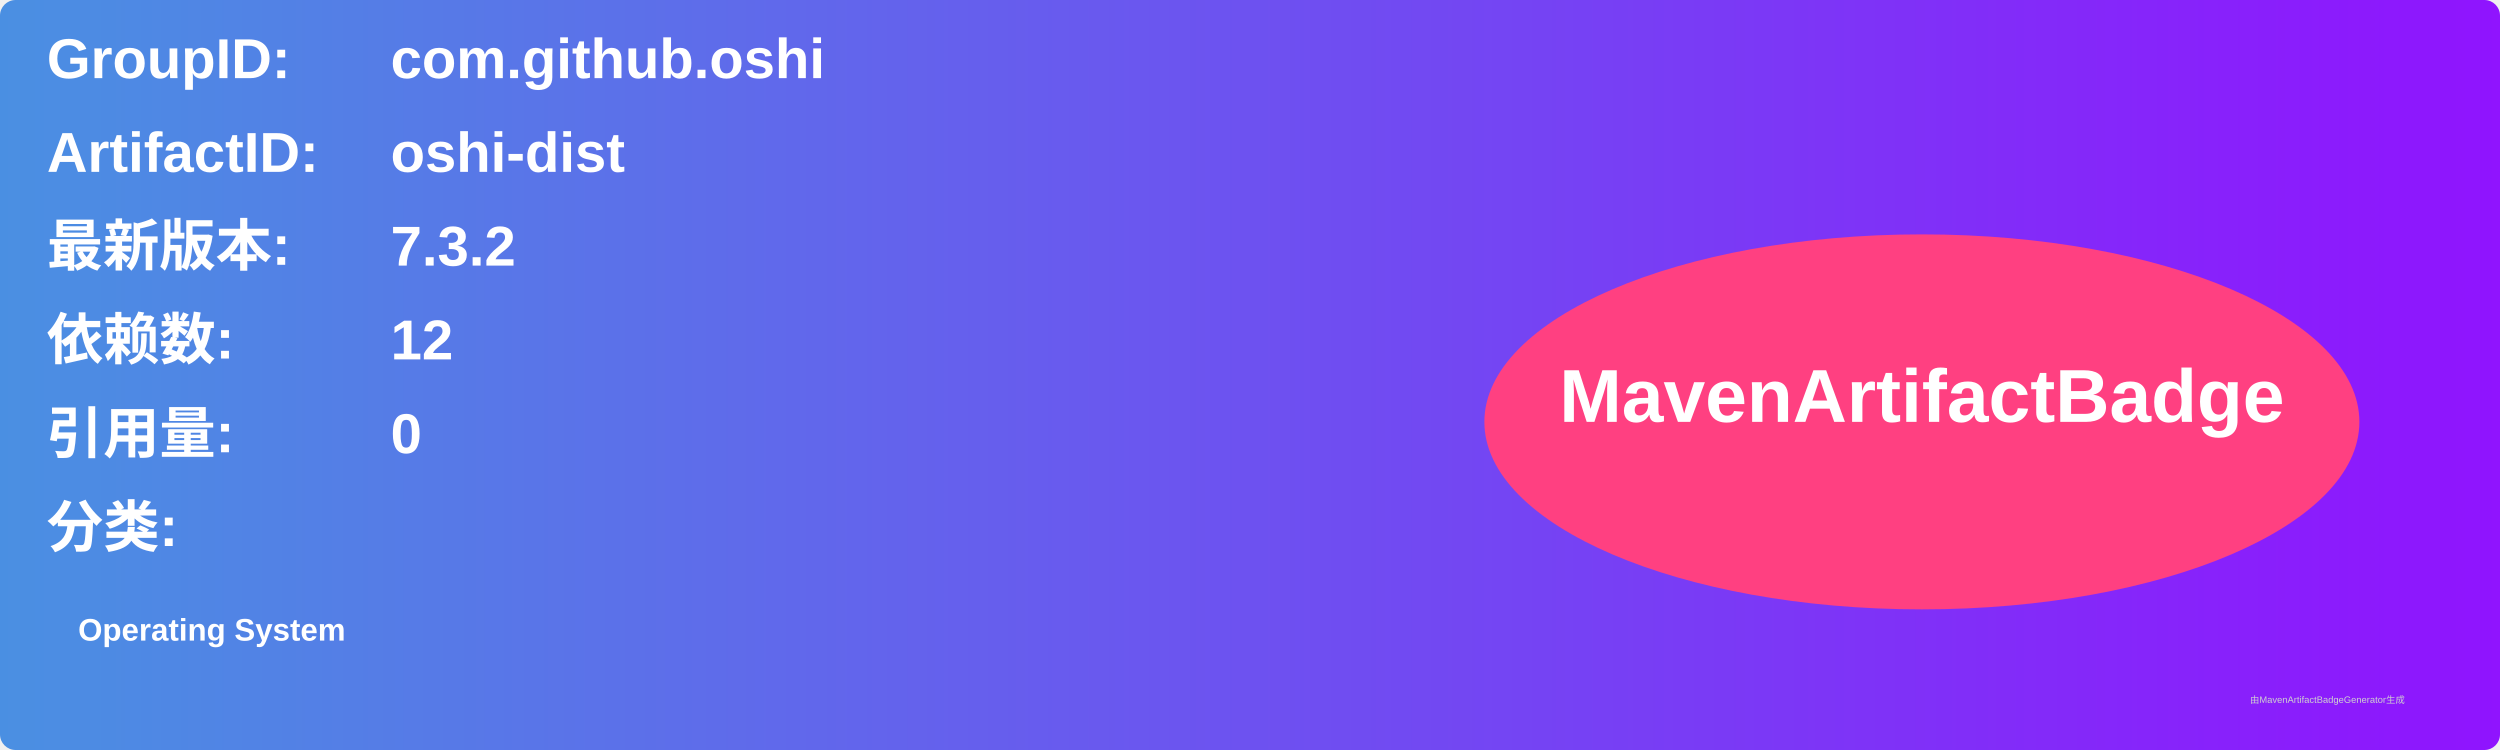
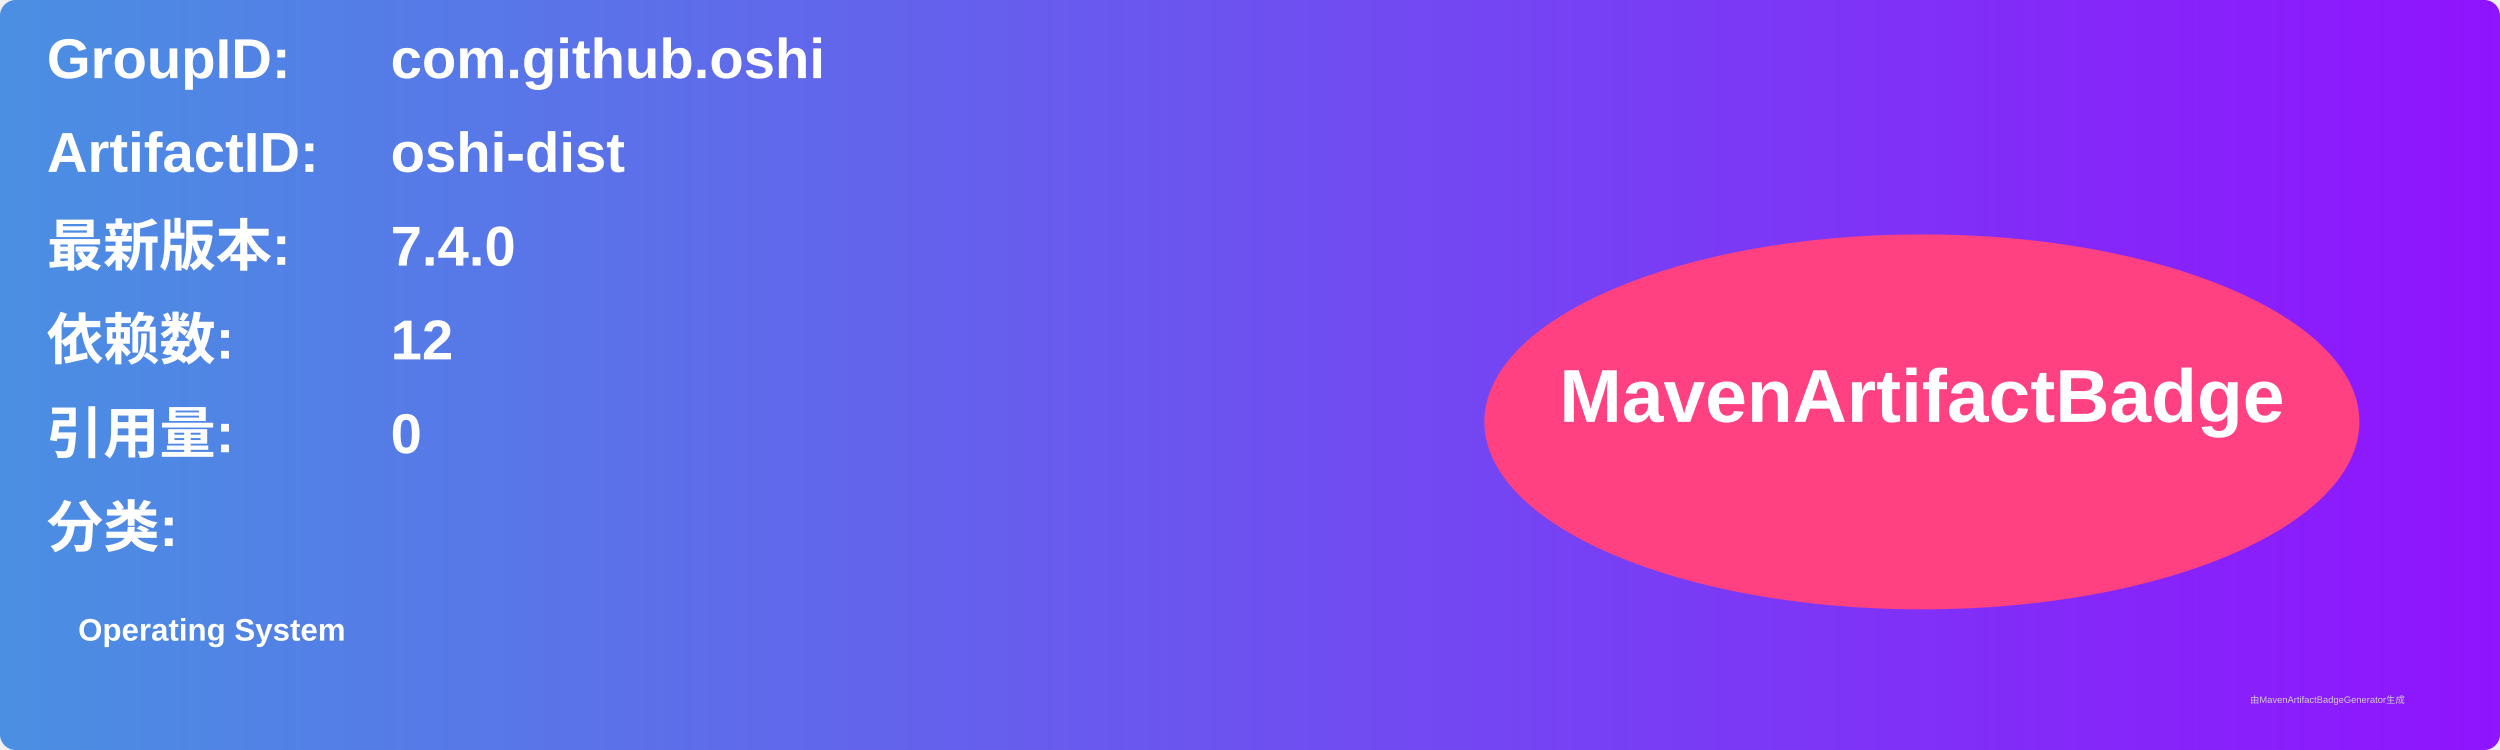
<svg xmlns="http://www.w3.org/2000/svg" width="800" height="240" viewBox="0 0 800 240">
  <linearGradient id="grad" x1="0%" y1="0%" x2="100%" y2="0%">
    <stop offset="0%" stop-color="#4a90e2" />
    <stop offset="100%" stop-color="#9013fe" />
  </linearGradient>
  <rect width="100%" height="100%" rx="5" ry="5" fill="url(#grad)" />
  <g transform="translate(15, 15)">
    <text x="0" y="10" font-family="Arial" font-size="18" fill="white" font-weight="bold" width="260">GroupID:</text>
    <text x="110" y="10" font-family="Arial" font-size="18" fill="white" font-weight="bold" width="460">com.github.oshi</text>
    <text x="0" y="40" font-family="Arial" font-size="18" fill="white" font-weight="bold" width="260">ArtifactID:</text>
    <text x="110" y="40" font-family="Arial" font-size="18" fill="white" font-weight="bold" width="460">oshi-dist</text>
    <text x="0" y="70" font-family="Arial" font-size="18" fill="white" font-weight="bold">最新版本:</text>
    <text x="110" y="70" font-family="Arial" font-size="18" fill="white" font-weight="bold">
-       <tspan font-weight="bold">7.3.2</tspan>
+       <tspan font-weight="bold">7.4.0</tspan>
    </text>
    <text x="0" y="100" font-family="Arial" font-size="18" fill="white" font-weight="bold">依赖数: </text>
    <text x="110" y="100" font-family="Arial" font-size="18" fill="white">
      <tspan font-weight="bold">12</tspan>
    </text>
    <text x="0" y="130" font-family="Arial" font-size="18" fill="white" font-weight="bold">引用量: </text>
    <text x="110" y="130" font-family="Arial" font-size="18" fill="white">
      <tspan font-weight="bold">0</tspan>
    </text>
    <text x="0" y="160" font-family="Arial" font-size="18" fill="white" font-weight="bold">分类:</text>
    <text x="10" y="190" font-family="Arial" font-size="10" fill="white">
      <tspan font-weight="bold">Operating System</tspan>
    </text>
    <ellipse cx="600" cy="120" rx="140" ry="60" fill="#ff4081" />
    <text x="600" y="120" text-anchor="middle" font-family="Arial" font-size="24" fill="white" font-weight="bold">MavenArtifactBadge</text>
  </g>
  <text x="720" y="225" font-family="Arial" font-size="3" fill="#d0d0d0">由MavenArtifactBadgeGenerator生成</text>
</svg>
